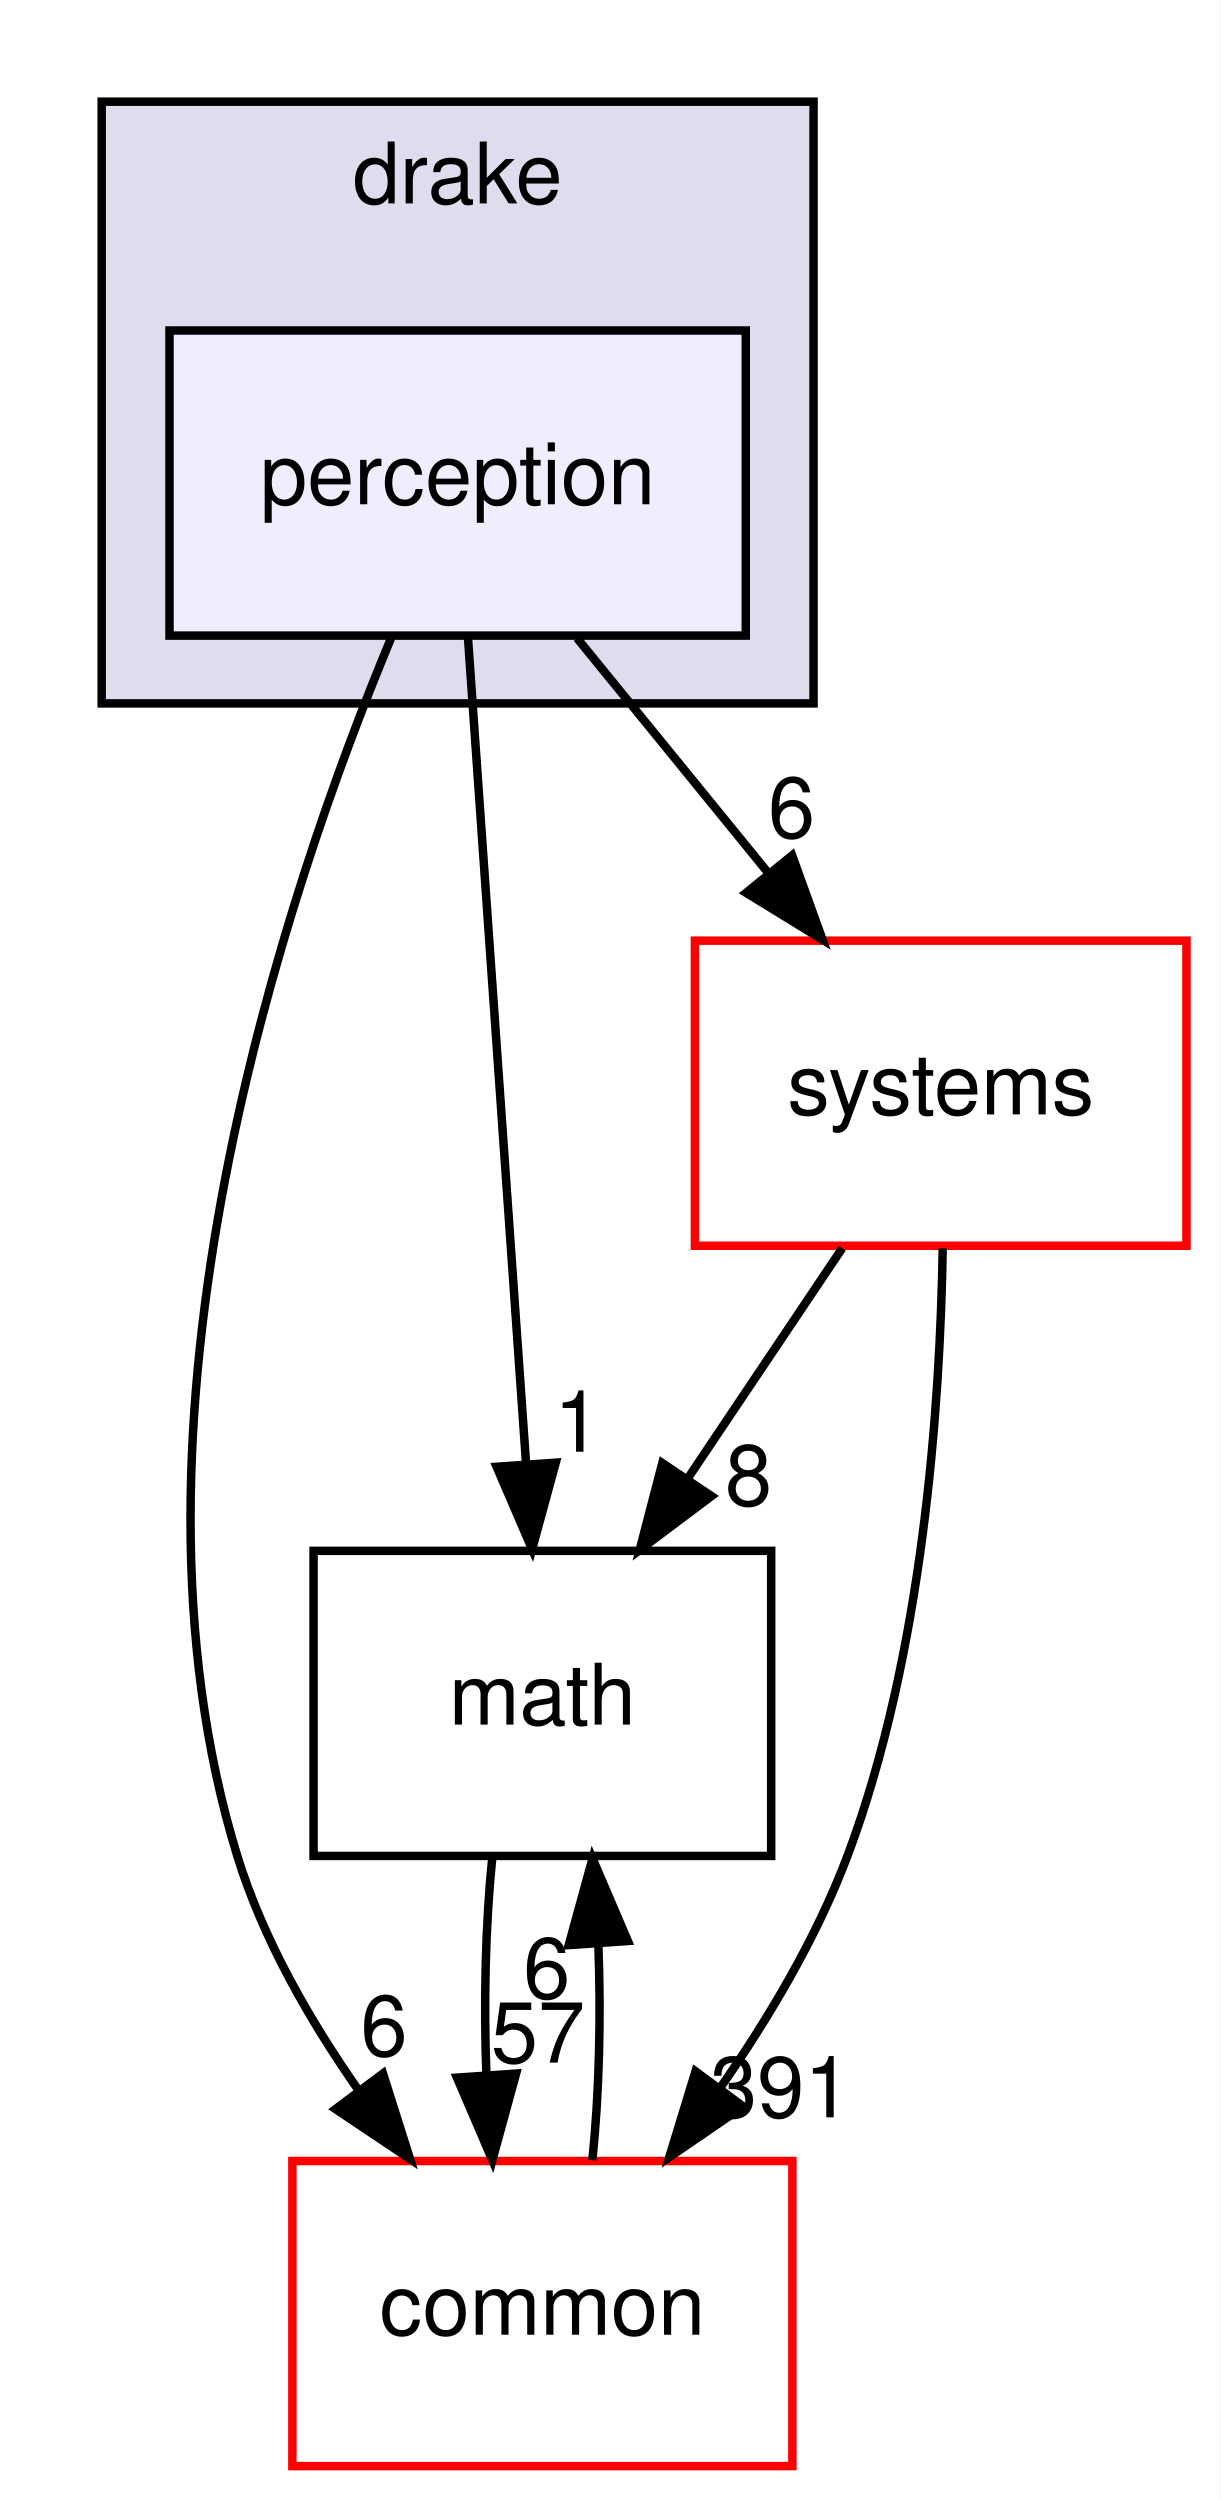
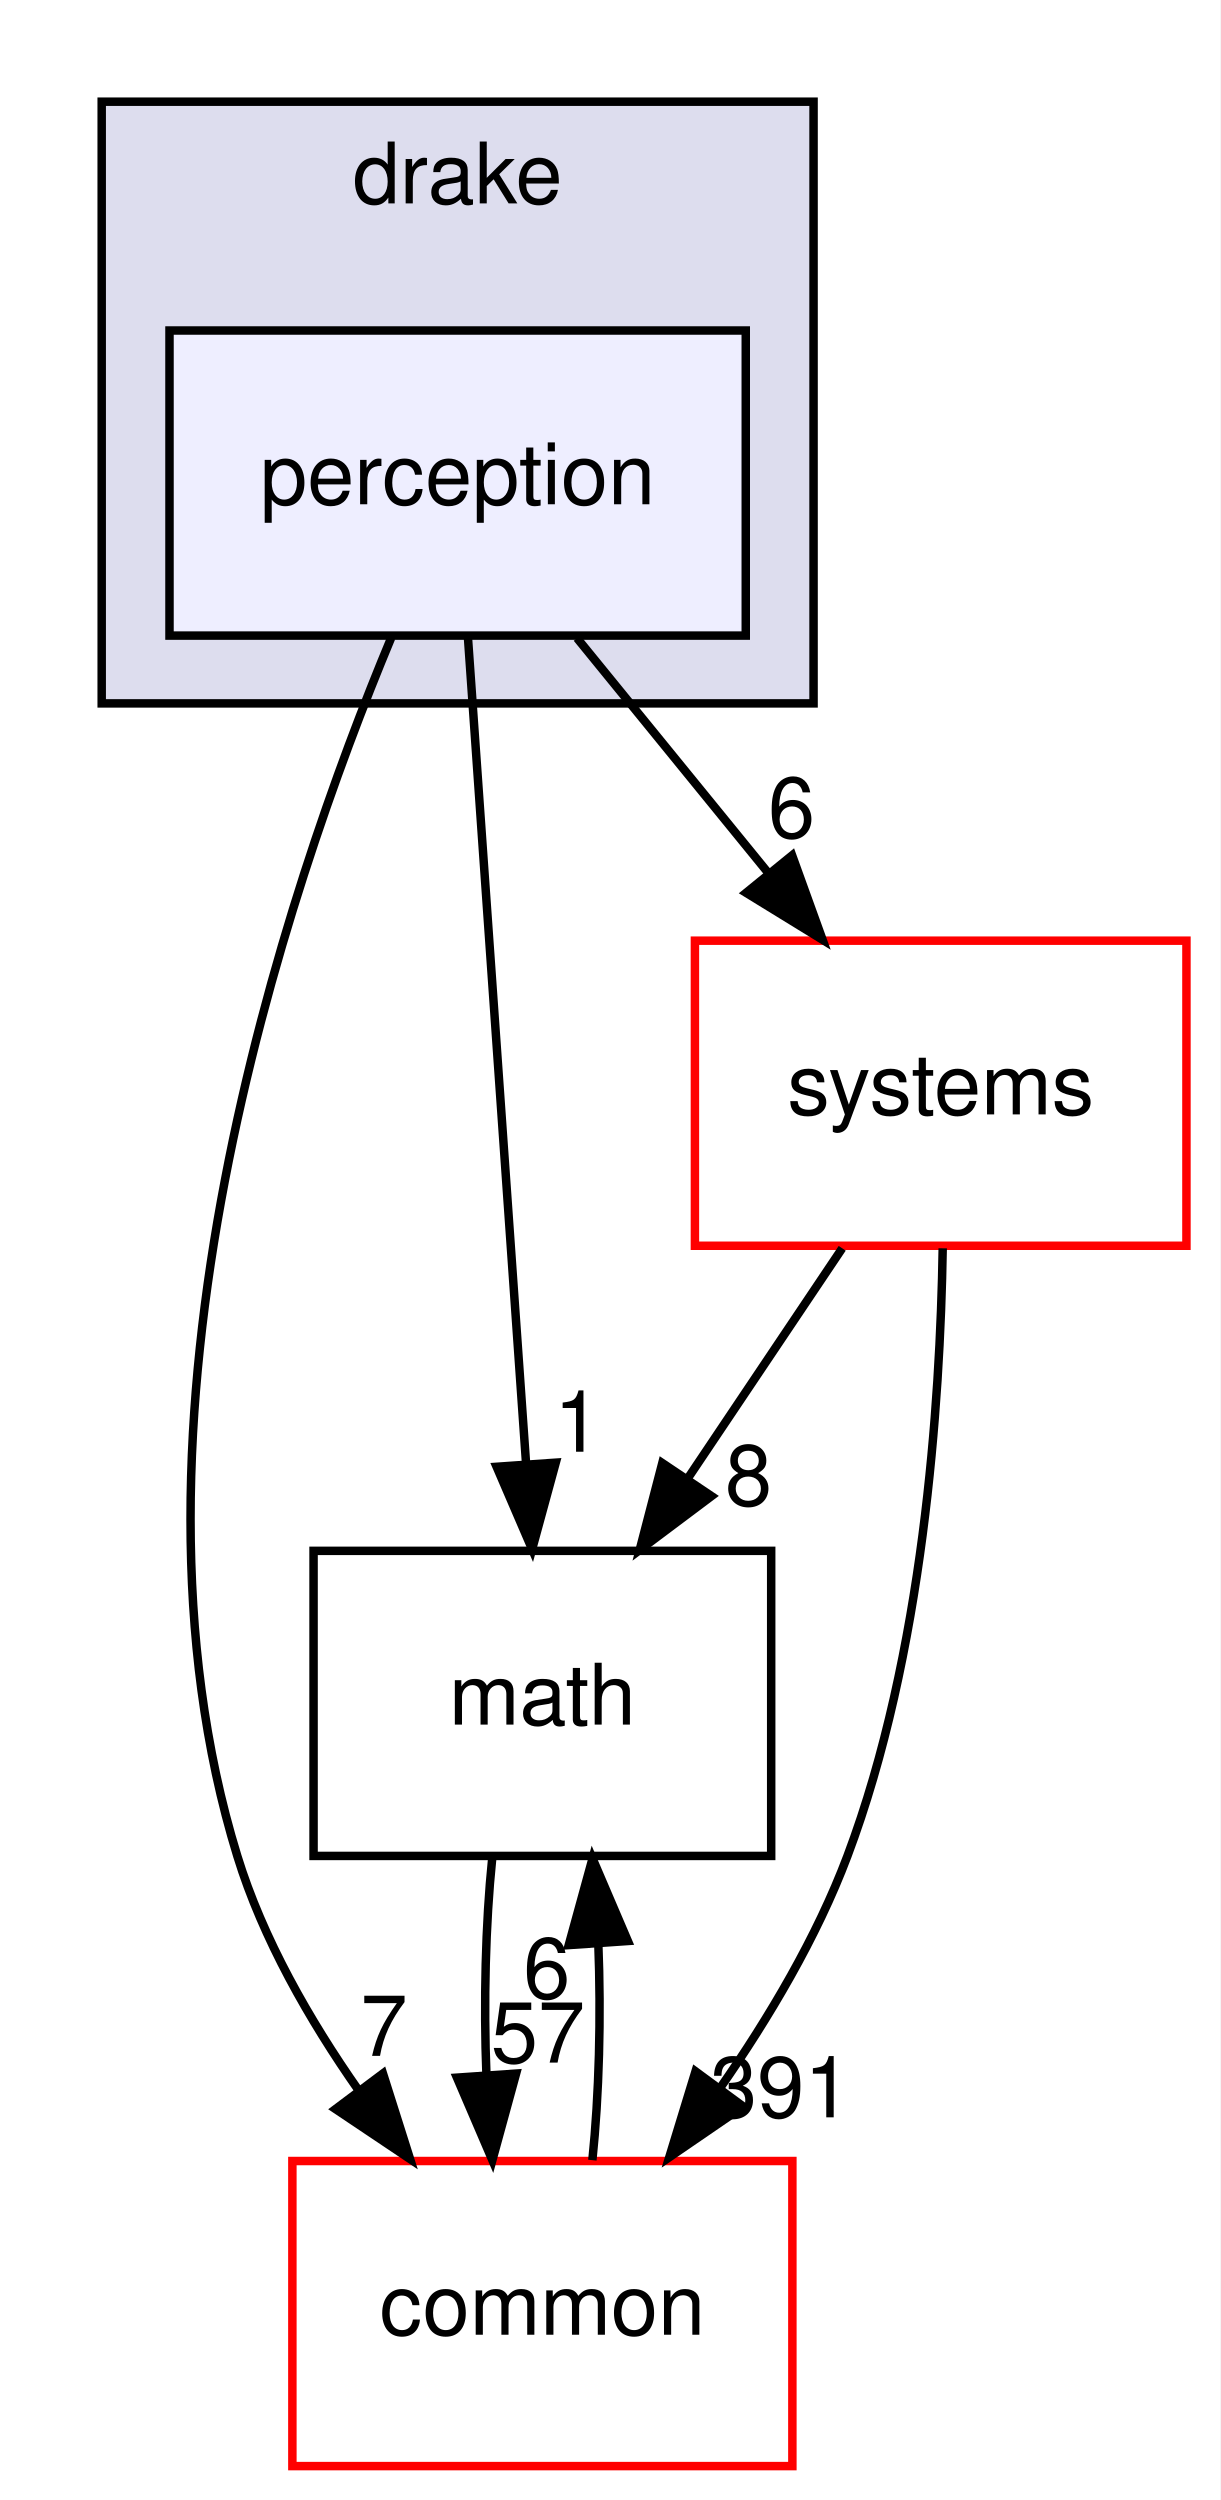
<svg xmlns="http://www.w3.org/2000/svg" xmlns:xlink="http://www.w3.org/1999/xlink" width="144pt" height="295pt" viewBox="0.00 0.00 144.00 295.00">
  <g id="graph0" class="graph" transform="scale(1 1) rotate(0) translate(4 291)">
    <polygon fill="white" stroke="transparent" points="-4,4 -4,-291 140,-291 140,4 -4,4" />
    <g id="clust1" class="cluster">
      <g id="a_clust1">
        <a xlink:href="dir_f1666844dc41ec91c14125b680b7be1b.html" target="_top" xlink:title="drake">
          <polygon fill="#ddddee" stroke="black" points="8,-208 8,-279 92,-279 92,-208 8,-208" />
          <text text-anchor="middle" x="50" y="-267" font-family="Helvetica,sans-Serif" font-size="10.00">drake</text>
        </a>
      </g>
    </g>
    <g id="node1" class="node">
      <g id="a_node1">
        <a xlink:href="dir_0897ed8fd6dd400fbb3f13ca4cf30fd4.html" target="_top" xlink:title="perception">
          <polygon fill="#eeeeff" stroke="black" points="84,-252 16,-252 16,-216 84,-216 84,-252" />
          <text text-anchor="middle" x="50" y="-231.5" font-family="Helvetica,sans-Serif" font-size="10.00">perception</text>
        </a>
      </g>
    </g>
    <g id="node2" class="node">
      <g id="a_node2">
        <a xlink:href="dir_fc0178d6978c9fa2cad6ef3e048a60a7.html" target="_top" xlink:title="math">
          <polygon fill="none" stroke="black" points="87,-108 33,-108 33,-72 87,-72 87,-108" />
          <text text-anchor="middle" x="60" y="-87.5" font-family="Helvetica,sans-Serif" font-size="10.00">math</text>
        </a>
      </g>
    </g>
    <g id="edge3" class="edge">
      <path fill="none" stroke="black" d="M51.21,-215.87C52.91,-191.67 56.04,-147.21 58.07,-118.39" />
      <polygon fill="black" stroke="black" points="61.58,-118.41 58.79,-108.19 54.6,-117.92 61.58,-118.41" />
      <g id="a_edge3-headlabel">
        <a xlink:href="dir_000090_000015.html" target="_top" xlink:title="1">
          <text text-anchor="middle" x="64.16" y="-119.7" font-family="Helvetica,sans-Serif" font-size="10.00">1</text>
        </a>
      </g>
    </g>
    <g id="node3" class="node">
      <g id="a_node3">
        <a xlink:href="dir_a36da230f0956f48b11c85f7d599788f.html" target="_top" xlink:title="common">
          <polygon fill="white" stroke="red" points="89.5,-36 30.5,-36 30.5,0 89.5,0 89.5,-36" />
          <text text-anchor="middle" x="60" y="-15.5" font-family="Helvetica,sans-Serif" font-size="10.00">common</text>
        </a>
      </g>
    </g>
    <g id="edge4" class="edge">
      <path fill="none" stroke="black" d="M42.16,-215.73C29.71,-185.86 8.35,-122.88 24,-72 27.01,-62.22 32.51,-52.62 38.32,-44.33" />
      <polygon fill="black" stroke="black" points="41.19,-46.33 44.39,-36.23 35.59,-42.13 41.19,-46.33" />
      <g id="a_edge4-headlabel">
-         <a xlink:href="dir_000090_000012.html" target="_top" xlink:title="6">
-           <text text-anchor="middle" x="41.31" y="-48.41" font-family="Helvetica,sans-Serif" font-size="10.00">6</text>
+         <a xlink:href="dir_000090_000012.html" target="_top" xlink:title="7">
+           <text text-anchor="middle" x="41.31" y="-48.41" font-family="Helvetica,sans-Serif" font-size="10.00">7</text>
        </a>
      </g>
    </g>
    <g id="node4" class="node">
      <g id="a_node4">
        <a xlink:href="dir_b7a0e33b407baa23d8a077e33033c988.html" target="_top" xlink:title="systems">
          <polygon fill="white" stroke="red" points="136,-180 78,-180 78,-144 136,-144 136,-180" />
          <text text-anchor="middle" x="107" y="-159.5" font-family="Helvetica,sans-Serif" font-size="10.00">systems</text>
        </a>
      </g>
    </g>
    <g id="edge5" class="edge">
      <path fill="none" stroke="black" d="M64.09,-215.7C70.92,-207.3 79.26,-197.07 86.76,-187.86" />
      <polygon fill="black" stroke="black" points="89.47,-190.07 93.07,-180.1 84.04,-185.65 89.47,-190.07" />
      <g id="a_edge5-headlabel">
        <a xlink:href="dir_000090_000096.html" target="_top" xlink:title="6">
          <text text-anchor="middle" x="89.4" y="-192.15" font-family="Helvetica,sans-Serif" font-size="10.00">6</text>
        </a>
      </g>
    </g>
    <g id="edge1" class="edge">
      <path fill="none" stroke="black" d="M54.08,-71.7C53.29,-63.98 53.06,-54.71 53.4,-46.11" />
      <polygon fill="black" stroke="black" points="56.9,-46.32 54.1,-36.1 49.92,-45.84 56.9,-46.32" />
      <g id="a_edge1-headlabel">
        <a xlink:href="dir_000015_000012.html" target="_top" xlink:title="57">
          <text text-anchor="middle" x="59.48" y="-47.61" font-family="Helvetica,sans-Serif" font-size="10.00">57</text>
        </a>
      </g>
    </g>
    <g id="edge2" class="edge">
      <path fill="none" stroke="black" d="M65.9,-36.1C66.7,-43.79 66.94,-53.05 66.6,-61.67" />
      <polygon fill="black" stroke="black" points="63.11,-61.48 65.92,-71.7 70.09,-61.96 63.11,-61.48" />
      <g id="a_edge2-headlabel">
        <a xlink:href="dir_000012_000015.html" target="_top" xlink:title="6">
          <text text-anchor="middle" x="60.52" y="-55.2" font-family="Helvetica,sans-Serif" font-size="10.00">6</text>
        </a>
      </g>
    </g>
    <g id="edge6" class="edge">
      <path fill="none" stroke="black" d="M95.38,-143.7C89.86,-135.47 83.15,-125.48 77.07,-116.42" />
      <polygon fill="black" stroke="black" points="79.96,-114.46 71.48,-108.1 74.15,-118.36 79.96,-114.46" />
      <g id="a_edge6-headlabel">
        <a xlink:href="dir_000096_000015.html" target="_top" xlink:title="8">
          <text text-anchor="middle" x="84.33" y="-113.36" font-family="Helvetica,sans-Serif" font-size="10.00">8</text>
        </a>
      </g>
    </g>
    <g id="edge7" class="edge">
      <path fill="none" stroke="black" d="M107.24,-143.7C106.95,-125.34 104.94,-95.75 96,-72 92.4,-62.42 86.73,-52.88 80.95,-44.58" />
      <polygon fill="black" stroke="black" points="83.71,-42.43 74.97,-36.44 78.07,-46.58 83.71,-42.43" />
      <g id="a_edge7-headlabel">
        <a xlink:href="dir_000096_000012.html" target="_top" xlink:title="391">
          <text text-anchor="middle" x="88.13" y="-41.15" font-family="Helvetica,sans-Serif" font-size="10.00">391</text>
        </a>
      </g>
    </g>
  </g>
</svg>
